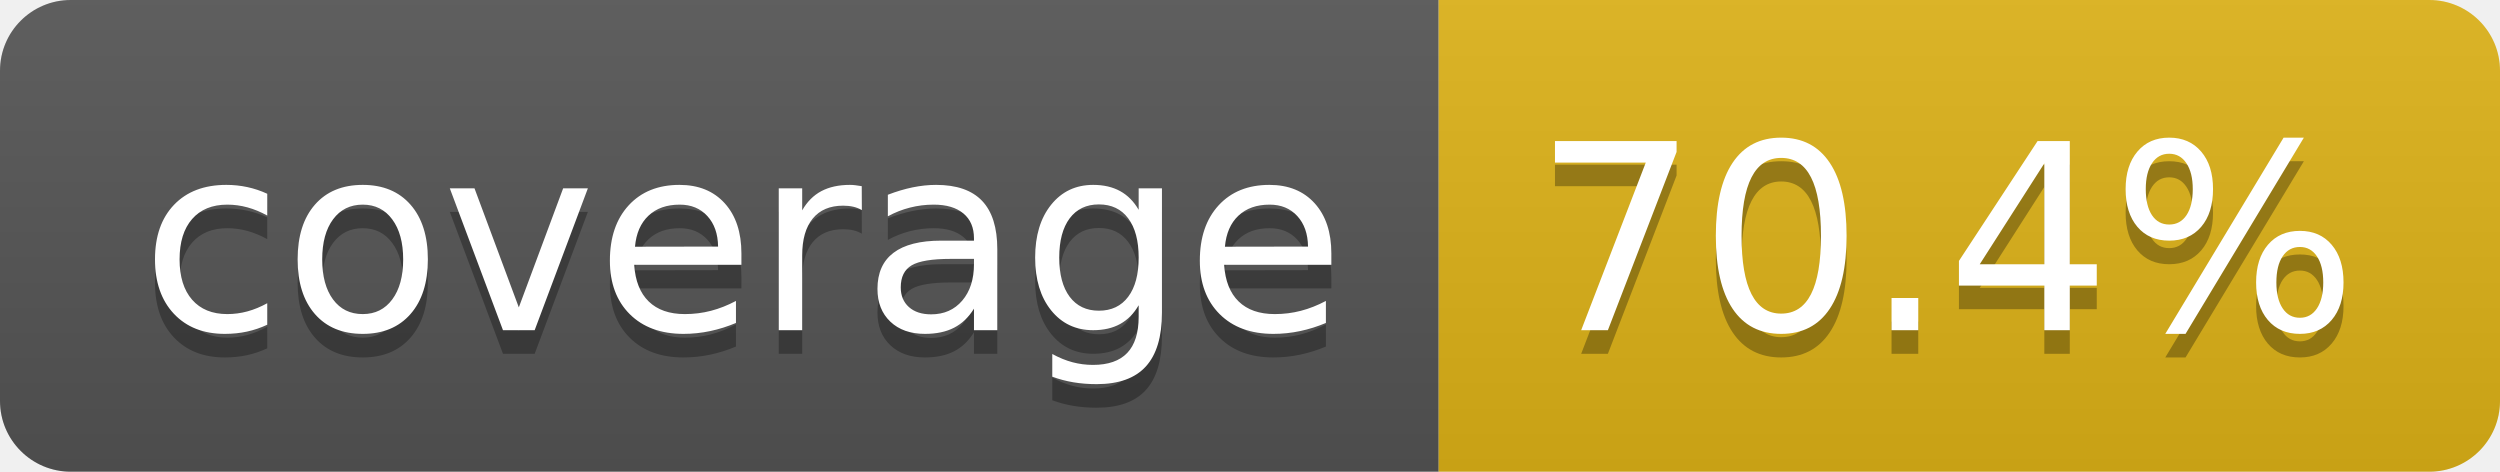
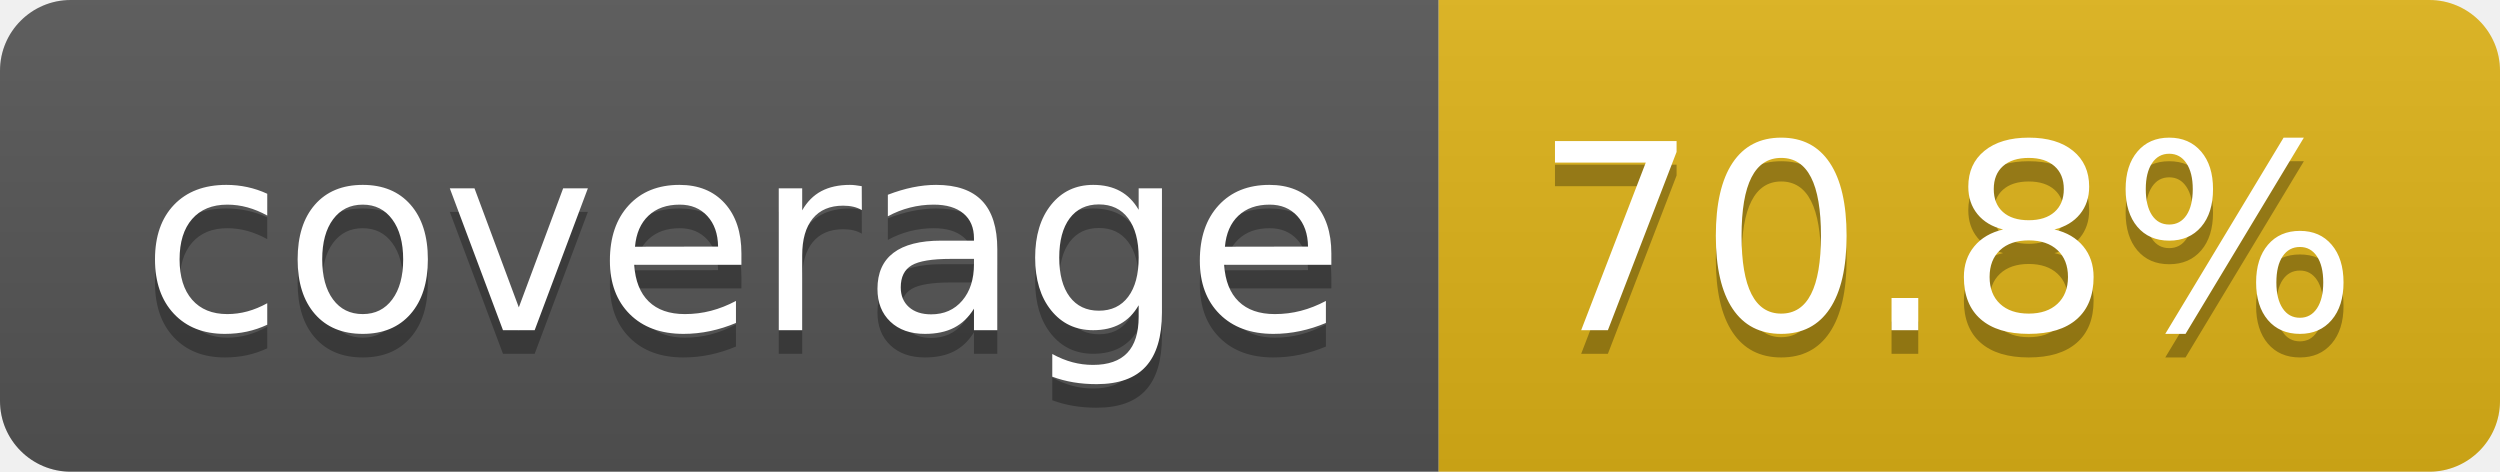
- <svg xmlns="http://www.w3.org/2000/svg" width="106" height="20" role="img" aria-label="coverage: 70.4%">
+ <svg xmlns="http://www.w3.org/2000/svg" width="106" height="20" role="img" aria-label="coverage: 70.8%">
  <linearGradient id="s" x2="0" y2="100%">
    <stop offset="0" stop-color="#bbb" stop-opacity=".1" />
    <stop offset="1" stop-opacity=".1" />
  </linearGradient>
  <clipPath id="r">
    <rect width="106" height="20" rx="3" fill="#fff" />
  </clipPath>
  <g clip-path="url(#r)">
    <rect width="61" height="20" fill="#555" />
    <rect x="61" width="45" height="20" fill="#dfb317" />
    <rect width="106" height="20" fill="url(#s)" />
  </g>
  <g fill="#fff" text-anchor="middle" font-family="Verdana,Geneva,DejaVu Sans,sans-serif" text-rendering="geometricPrecision" font-size="110">
    <text aria-hidden="true" x="315" y="150" fill="#010101" fill-opacity=".3" transform="scale(.1)" textLength="510">coverage</text>
    <text x="315" y="140" transform="scale(.1)" fill="#fff" textLength="510">coverage</text>
-     <text aria-hidden="true" x="825" y="150" fill="#010101" fill-opacity=".3" transform="scale(.1)" textLength="350">70.4%</text>
-     <text x="825" y="140" transform="scale(.1)" fill="#fff" textLength="350">70.4%</text>
+     <text aria-hidden="true" x="825" y="150" fill="#010101" fill-opacity=".3" transform="scale(.1)" textLength="350">70.8%</text>
+     <text x="825" y="140" transform="scale(.1)" fill="#fff" textLength="350">70.8%</text>
  </g>
</svg>
